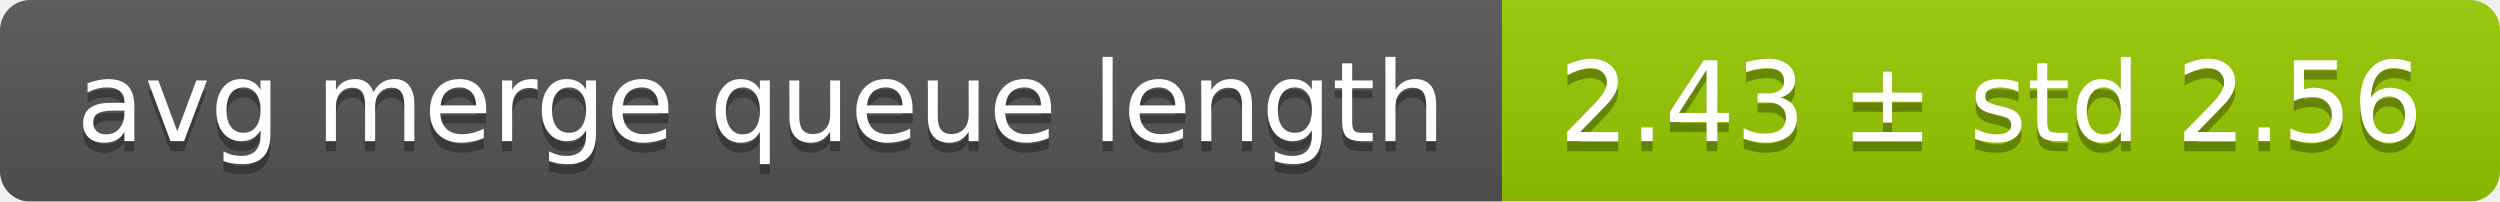
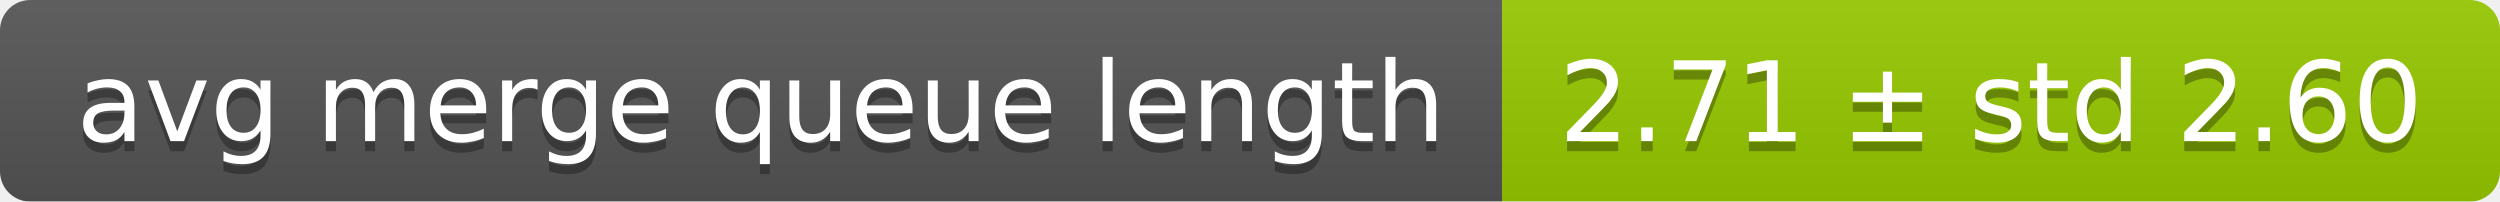
<svg xmlns="http://www.w3.org/2000/svg" width="248" height="20">
  <linearGradient id="smooth" x2="0" y2="100%">
    <stop offset="0" stop-color="#bbb" stop-opacity=".1" />
    <stop offset="1" stop-opacity=".1" />
  </linearGradient>
  <mask id="round">
    <rect width="248" height="20" rx="3" fill="#fff" />
  </mask>
  <g mask="url(#round)">
    <rect width="149" height="20" fill="#555" />
    <rect x="149" width="99" height="20" fill="#97ca00" />
    <rect width="248" height="20" fill="url(#smooth)" />
  </g>
  <g fill="#fff" text-anchor="middle" font-family="DejaVu Sans,Verdana,Geneva,sans-serif" font-size="11">
    <text x="75.5" y="15" fill="#010101" fill-opacity=".3">avg merge queue length</text>
    <text x="75.5" y="14">avg merge queue length</text>
-     <text x="197.5" y="15" fill="#010101" fill-opacity=".3">2.43 ± std 2.56</text>
-     <text x="197.5" y="14">2.43 ± std 2.56</text>
+     <text x="197.5" y="15" fill="#010101" fill-opacity=".3">2.71 ± std 2.60</text>
+     <text x="197.5" y="14">2.71 ± std 2.60</text>
  </g>
</svg>
